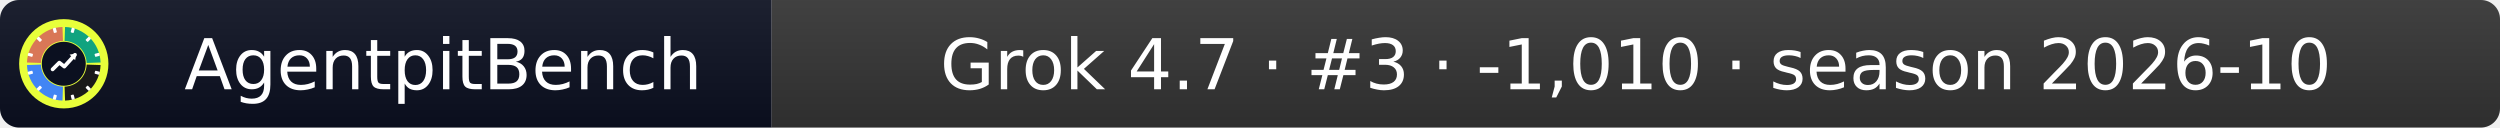
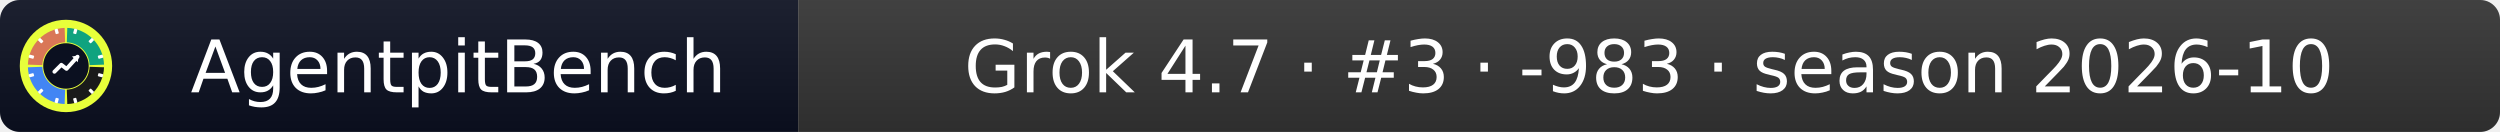
- <svg xmlns="http://www.w3.org/2000/svg" width="392" height="20" role="img" aria-label="AgentpitBench: Grok 4.7 · #3 · -1,010 · season 2026-10">
+ <svg xmlns="http://www.w3.org/2000/svg" width="379" height="20" role="img" aria-label="AgentpitBench: Grok 4.7 · #3 · -983 · season 2026-10">
  <linearGradient id="s" x2="0" y2="100%">
    <stop offset="0" stop-color="#bbb" stop-opacity=".1" />
    <stop offset="1" stop-opacity=".1" />
  </linearGradient>
  <clipPath id="r">
-     <rect width="392" height="20" rx="3" fill="#fff" />
+     <rect width="379" height="20" rx="3" fill="#fff" />
  </clipPath>
  <g clip-path="url(#r)">
    <rect width="121" height="20" fill="#0b1020" />
-     <rect x="121" width="271" height="20" fill="#333333" />
-     <rect width="392" height="20" fill="url(#s)" />
+     <rect x="121" width="258" height="20" fill="#333333" />
+     <rect width="379" height="20" fill="url(#s)" />
  </g>
  <g fill="#fff" text-anchor="middle" font-family="Verdana,Geneva,DejaVu Sans,sans-serif" font-size="11">
    <text x="69.5" y="14">AgentpitBench</text>
-     <text x="256.5" y="14">Grok 4.7 · #3 · -1,010 · season 2026-10</text>
+     <text x="250.0" y="14">Grok 4.7 · #3 · -983 · season 2026-10</text>
  </g>
  <svg x="3" y="3" viewBox="0 0 800 800" width="14" height="14" role="img" aria-label="AgentpitBench">
    <clipPath id="apb-c">
      <circle cx="400" cy="400" r="400" />
    </clipPath>
    <g clip-path="url(#apb-c)">
      <rect width="800" height="800" fill="#E8FF3A" />
      <path d="M195.1,392.8 L70.2,388.5 A330,330 0 0 1 388.5,70.2 L392.8,195.1 A205,205 0 0 0 195.1,392.8 Z" fill="#D97757" />
      <path d="M407.2,195.1 L411.5,70.2 A330,330 0 0 1 729.8,388.5 L604.9,392.8 A205,205 0 0 0 407.2,195.1 Z" fill="#10A37F" />
      <path d="M604.9,407.2 L729.8,411.5 A330,330 0 0 1 411.5,729.8 L407.2,604.9 A205,205 0 0 0 604.9,407.2 Z" fill="#1A1A1A" />
      <path d="M392.8,604.9 L388.5,729.8 A330,330 0 0 1 70.2,411.5 L195.1,407.2 A205,205 0 0 0 392.8,604.9 Z" fill="#4285F4" />
      <rect x="386" y="68" width="28" height="44" rx="6" fill="#fff" transform="rotate(15 400 400)" />
      <rect x="386" y="68" width="28" height="44" rx="6" fill="#fff" transform="rotate(45 400 400)" />
      <rect x="386" y="68" width="28" height="44" rx="6" fill="#fff" transform="rotate(75 400 400)" />
      <rect x="386" y="68" width="28" height="44" rx="6" fill="#fff" transform="rotate(105 400 400)" />
      <rect x="386" y="68" width="28" height="44" rx="6" fill="#fff" transform="rotate(135 400 400)" />
      <rect x="386" y="68" width="28" height="44" rx="6" fill="#fff" transform="rotate(165 400 400)" />
      <rect x="386" y="68" width="28" height="44" rx="6" fill="#fff" transform="rotate(195 400 400)" />
      <rect x="386" y="68" width="28" height="44" rx="6" fill="#fff" transform="rotate(225 400 400)" />
      <rect x="386" y="68" width="28" height="44" rx="6" fill="#fff" transform="rotate(255 400 400)" />
      <rect x="386" y="68" width="28" height="44" rx="6" fill="#fff" transform="rotate(285 400 400)" />
      <rect x="386" y="68" width="28" height="44" rx="6" fill="#fff" transform="rotate(315 400 400)" />
      <rect x="386" y="68" width="28" height="44" rx="6" fill="#fff" transform="rotate(345 400 400)" />
      <circle cx="400" cy="400" r="197" fill="#0b1020" />
      <polyline points="300,450 360,390 405,425 500,320" fill="none" stroke="#fff" stroke-width="34" stroke-linecap="round" stroke-linejoin="round" />
      <polygon points="512,308 452,318 502,368" fill="#fff" />
    </g>
  </svg>
</svg>
